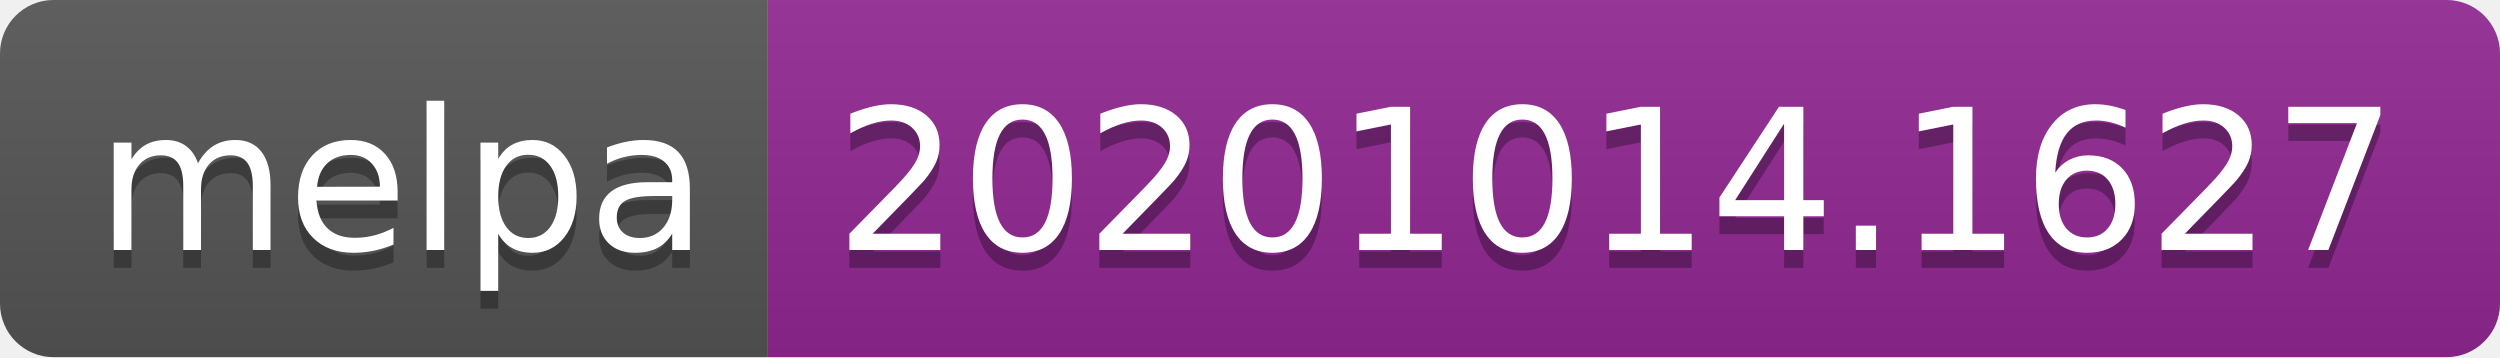
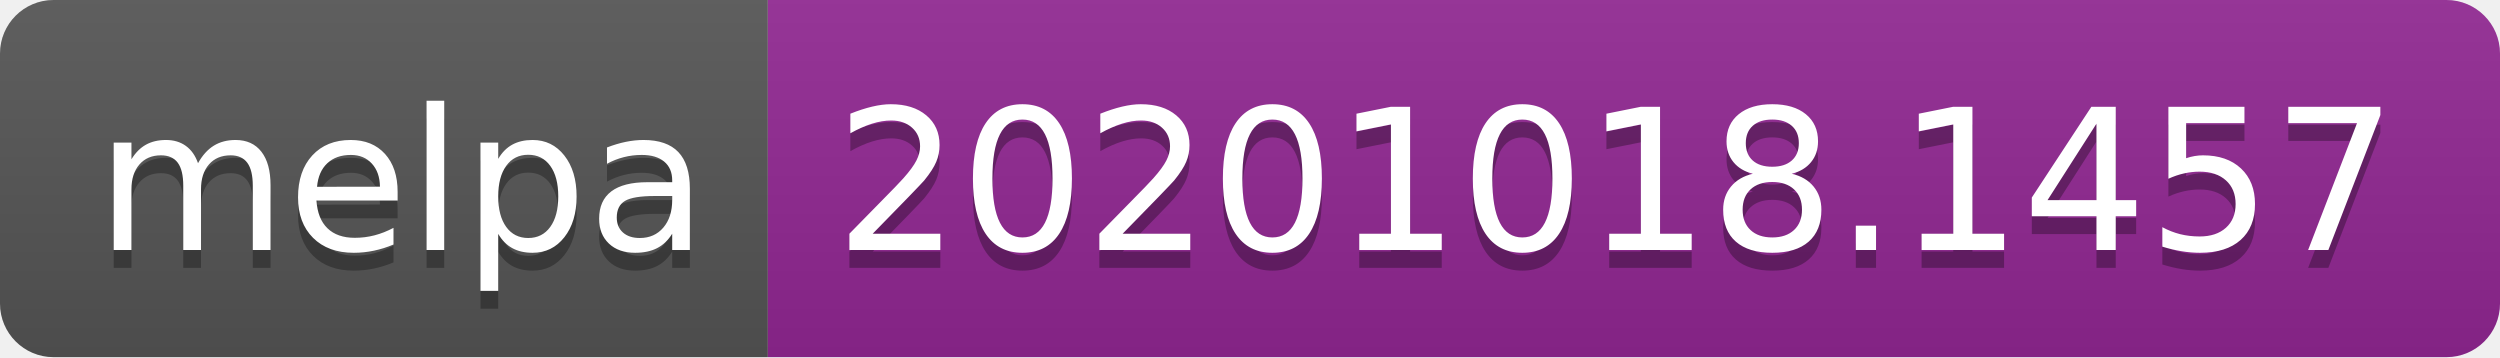
- <svg xmlns="http://www.w3.org/2000/svg" width="140" height="20" role="img" aria-label="melpa: 20201014.1627">
+ <svg xmlns="http://www.w3.org/2000/svg" width="140" height="20" role="img" aria-label="melpa: 20201018.1457">
  <linearGradient id="s" x2="0" y2="100%">
    <stop offset="0" stop-color="#bbb" stop-opacity=".1" />
    <stop offset="1" stop-opacity=".1" />
  </linearGradient>
  <clipPath id="r">
    <rect width="140" height="20" rx="3" fill="#fff" />
  </clipPath>
  <g clip-path="url(#r)">
    <rect width="43" height="20" fill="#555" />
    <rect x="43" width="97" height="20" fill="#922793" />
    <rect width="140" height="20" fill="url(#s)" />
  </g>
  <g fill="#fff" text-anchor="middle" font-family="Verdana,Geneva,DejaVu Sans,sans-serif" text-rendering="geometricPrecision" font-size="110">
    <text aria-hidden="true" x="225" y="150" fill="#010101" fill-opacity=".3" transform="scale(.1)" textLength="330">melpa</text>
    <text x="225" y="140" transform="scale(.1)" fill="#fff" textLength="330">melpa</text>
-     <text aria-hidden="true" x="905" y="150" fill="#010101" fill-opacity=".3" transform="scale(.1)" textLength="870">20201014.1627</text>
-     <text x="905" y="140" transform="scale(.1)" fill="#fff" textLength="870">20201014.1627</text>
+     <text aria-hidden="true" x="905" y="150" fill="#010101" fill-opacity=".3" transform="scale(.1)" textLength="870">20201018.1457</text>
+     <text x="905" y="140" transform="scale(.1)" fill="#fff" textLength="870">20201018.1457</text>
  </g>
</svg>
